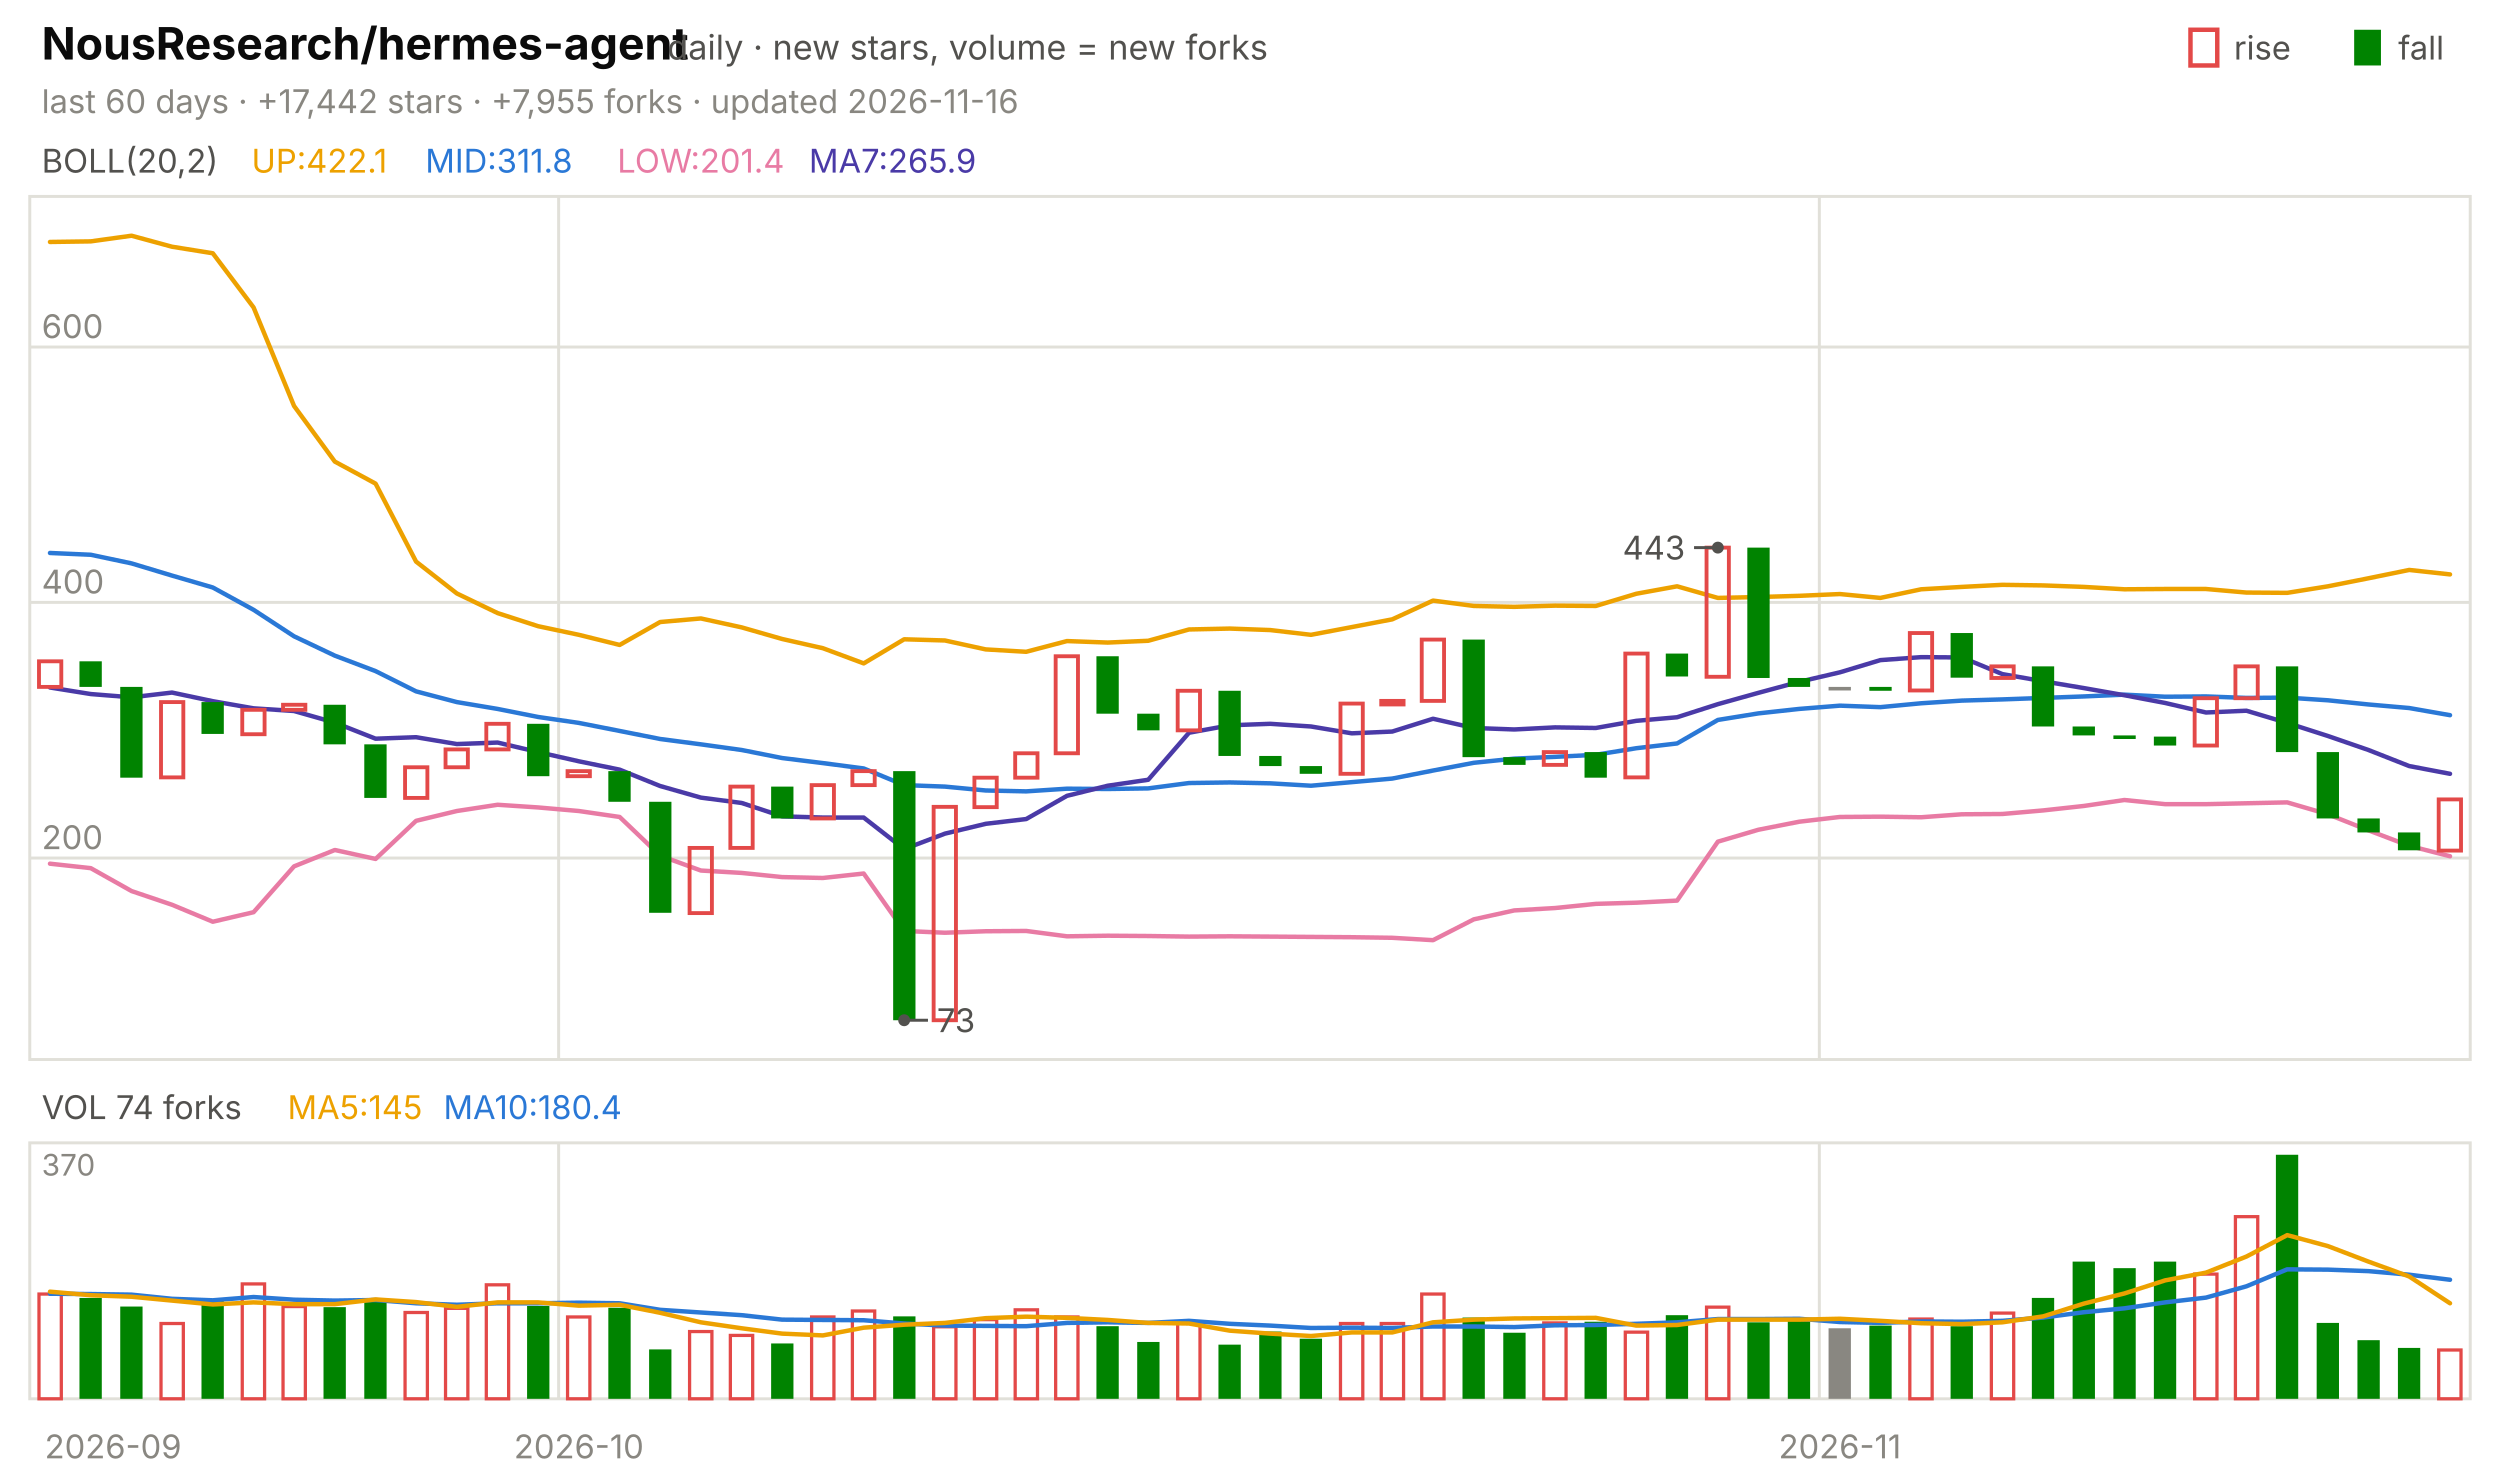
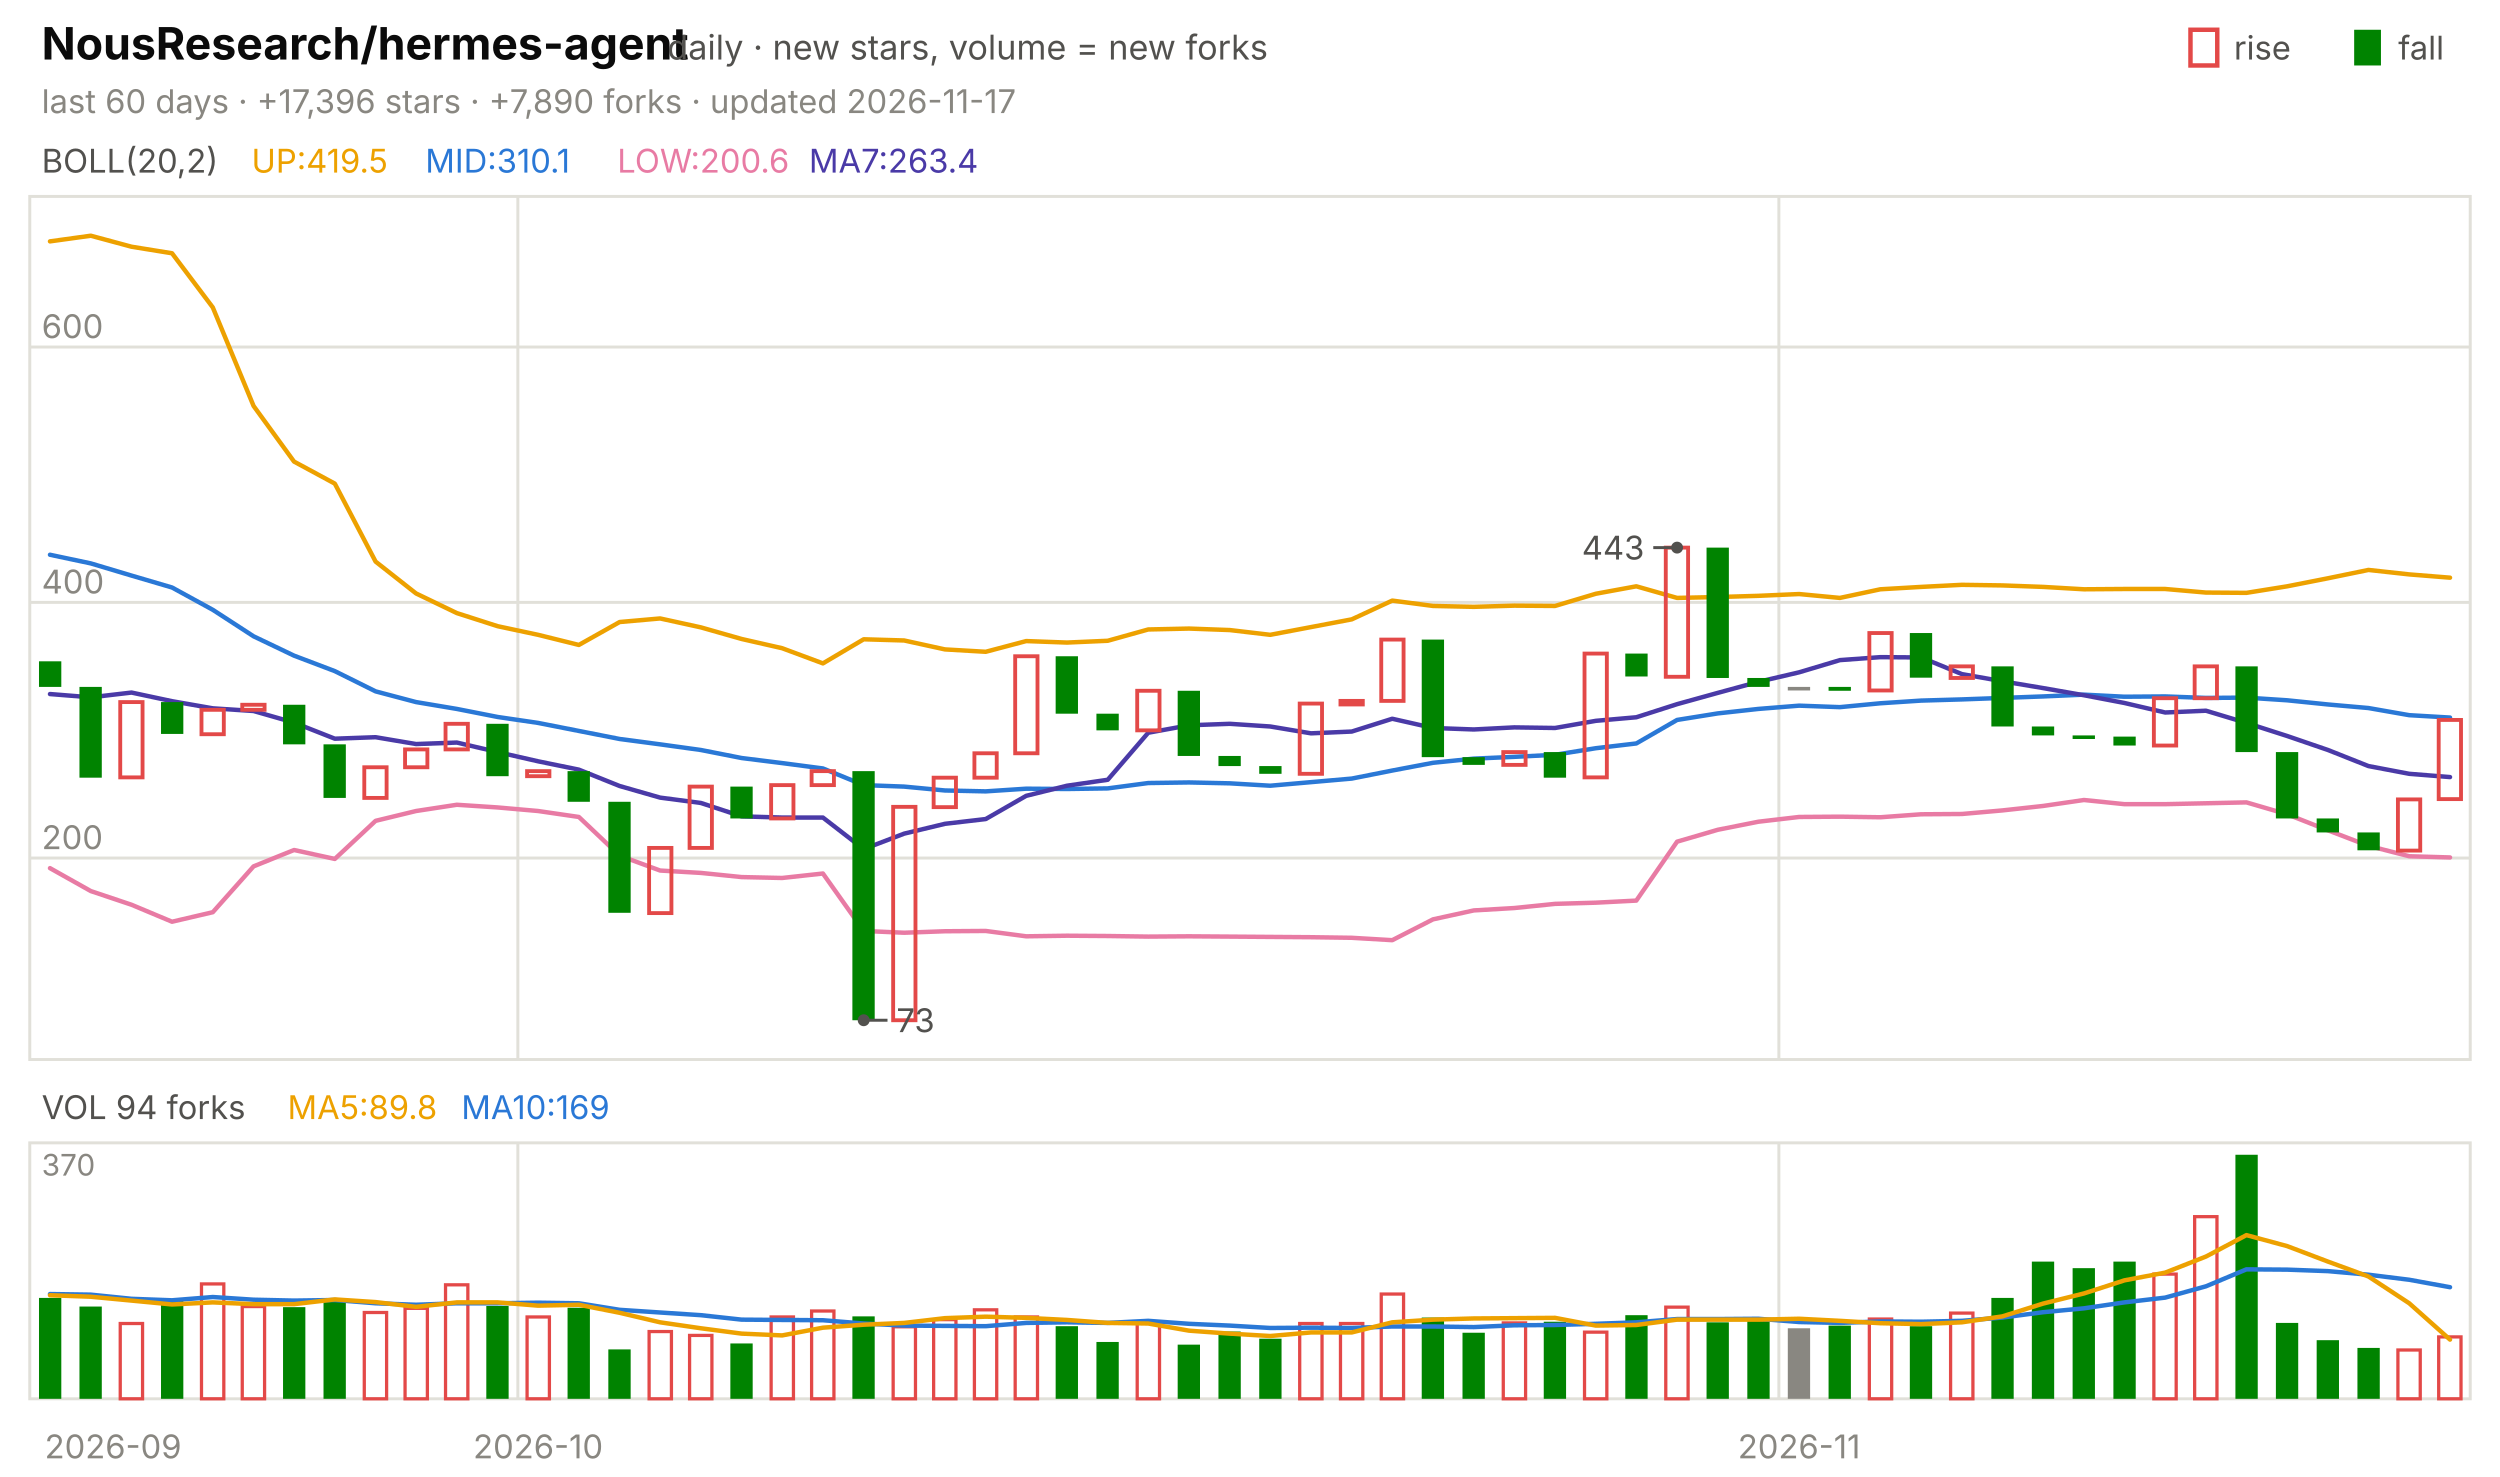
<svg xmlns="http://www.w3.org/2000/svg" viewBox="0 0 840 496" width="840" height="496" font-family="-apple-system,'Segoe UI',system-ui,sans-serif" role="img" aria-label="NousResearch/hermes-agent candlestick chart">
  <text x="14.0" y="20.0" font-size="15" fill="#0b0b0b" font-weight="650">NousResearch/hermes-agent</text>
  <text x="224.2" y="20.0" font-size="11.5" fill="#52514e">daily · new stars, volume = new forks</text>
  <text x="805.8" y="20.0" font-size="11.0" fill="#52514e">fall</text>
  <rect x="791" y="10" width="9" height="12" fill="#008300" />
  <text x="750.6" y="20.0" font-size="11.0" fill="#52514e">rise</text>
  <rect x="736" y="10" width="9" height="12" fill="none" stroke="#e34948" stroke-width="1.5" />
-   <text x="14.0" y="38.0" font-size="11.0" fill="#898781">last 60 days · +17,442 stars · +7,955 forks · updated 2026-11-16</text>
+   <text x="14.0" y="38.0" font-size="11.0" fill="#898781">last 60 days · +17,396 stars · +7,890 forks · updated 2026-11-17</text>
  <rect x="10" y="66" width="820" height="290" fill="none" stroke="#e1e0d9" />
  <rect x="10" y="384" width="820" height="86" fill="none" stroke="#e1e0d9" />
  <text x="38.0" y="490.0" font-size="11.0" fill="#898781" text-anchor="middle">2026-09</text>
-   <line x1="187.7" y1="66.0" x2="187.7" y2="356.0" stroke="#e1e0d9" stroke-width="1.0" />
-   <line x1="187.7" y1="384.0" x2="187.7" y2="470.0" stroke="#e1e0d9" stroke-width="1.0" />
-   <text x="194.5" y="490.0" font-size="11.0" fill="#898781" text-anchor="middle">2026-10</text>
-   <line x1="611.3" y1="66.0" x2="611.3" y2="356.0" stroke="#e1e0d9" stroke-width="1.0" />
-   <line x1="611.3" y1="384.0" x2="611.3" y2="470.0" stroke="#e1e0d9" stroke-width="1.0" />
-   <text x="618.2" y="490.0" font-size="11.0" fill="#898781" text-anchor="middle">2026-11</text>
+   <line x1="174.0" y1="66.0" x2="174.0" y2="356.0" stroke="#e1e0d9" stroke-width="1.0" />
+   <line x1="174.0" y1="384.0" x2="174.0" y2="470.0" stroke="#e1e0d9" stroke-width="1.0" />
+   <text x="180.8" y="490.0" font-size="11.0" fill="#898781" text-anchor="middle">2026-10</text>
+   <line x1="597.7" y1="66.0" x2="597.7" y2="356.0" stroke="#e1e0d9" stroke-width="1.0" />
+   <line x1="597.7" y1="384.0" x2="597.7" y2="470.0" stroke="#e1e0d9" stroke-width="1.0" />
+   <text x="604.5" y="490.0" font-size="11.0" fill="#898781" text-anchor="middle">2026-11</text>
  <text x="14.0" y="58.0" font-size="11.0" fill="#52514e">BOLL(20,2)</text>
-   <text x="84.5" y="58.0" font-size="11.0" fill="#eda100">UP:422.1</text>
-   <text x="142.9" y="58.0" font-size="11.0" fill="#2a78d6">MID:311.8</text>
-   <text x="207.4" y="58.0" font-size="11.0" fill="#e87ba4">LOW:201.4</text>
-   <text x="271.8" y="58.0" font-size="11.0" fill="#4a3aa7">MA7:265.9</text>
+   <text x="84.5" y="58.0" font-size="11.0" fill="#eda100">UP:419.5</text>
+   <text x="142.9" y="58.0" font-size="11.0" fill="#2a78d6">MID:310.1</text>
+   <text x="207.4" y="58.0" font-size="11.0" fill="#e87ba4">LOW:200.6</text>
+   <text x="271.8" y="58.0" font-size="11.0" fill="#4a3aa7">MA7:263.4</text>
  <line x1="10.0" y1="288.3" x2="830.0" y2="288.3" stroke="#e1e0d9" stroke-width="1.0" />
  <text x="14.0" y="285.3" font-size="11.0" fill="#898781">200</text>
  <line x1="10.0" y1="202.4" x2="830.0" y2="202.4" stroke="#e1e0d9" stroke-width="1.0" />
  <text x="14.0" y="199.4" font-size="11.0" fill="#898781">400</text>
  <line x1="10.0" y1="116.6" x2="830.0" y2="116.6" stroke="#e1e0d9" stroke-width="1.0" />
  <text x="14.0" y="113.6" font-size="11.0" fill="#898781">600</text>
-   <polyline points="16.8,81.3 30.5,81.1 44.2,79.2 57.8,82.9 71.5,85.1 85.2,103.3 98.8,136.4 112.5,155.1 126.2,162.5 139.8,188.7 153.5,199.4 167.2,206.0 180.8,210.4 194.5,213.3 208.2,216.7 221.8,209.0 235.5,207.8 249.2,210.8 262.8,214.7 276.5,217.8 290.2,222.9 303.8,214.8 317.5,215.2 331.2,218.2 344.8,219.0 358.5,215.4 372.2,215.9 385.8,215.3 399.5,211.5 413.2,211.2 426.8,211.7 440.5,213.3 454.2,210.7 467.8,208.1 481.5,201.8 495.2,203.6 508.8,203.9 522.5,203.5 536.2,203.6 549.8,199.5 563.5,197.0 577.2,200.9 590.8,200.6 604.5,200.2 618.2,199.6 631.8,200.9 645.5,198.0 659.2,197.2 672.8,196.5 686.5,196.7 700.2,197.2 713.8,198.0 727.5,197.9 741.2,197.9 754.8,199.1 768.5,199.2 782.2,197.0 795.8,194.3 809.5,191.5 823.2,193.0" fill="none" stroke="#eda100" stroke-width="1.5" stroke-linejoin="round" stroke-linecap="round" />
-   <polyline points="16.8,185.8 30.5,186.4 44.2,189.3 57.8,193.4 71.5,197.4 85.2,204.9 98.8,213.8 112.5,220.3 126.2,225.5 139.8,232.3 153.5,235.9 167.2,238.2 180.8,240.9 194.5,242.9 208.2,245.6 221.8,248.3 235.5,250.1 249.2,252.0 262.8,254.7 276.5,256.4 290.2,258.2 303.8,263.8 317.5,264.3 331.2,265.6 344.8,265.9 358.5,265.0 372.2,265.1 385.8,264.9 399.5,263.1 413.2,262.9 426.8,263.2 440.5,264.0 454.2,262.8 467.8,261.6 481.5,258.9 495.2,256.3 508.8,254.9 522.5,254.3 536.2,253.6 549.8,251.4 563.5,249.8 577.2,241.9 590.8,239.7 604.5,238.2 618.2,237.1 631.8,237.6 645.5,236.3 659.2,235.4 672.8,235.0 686.5,234.5 700.2,234.0 713.8,233.4 727.5,234.1 741.2,234.0 754.8,234.5 768.5,234.4 782.2,235.3 795.8,236.7 809.5,237.9 823.2,240.3" fill="none" stroke="#2a78d6" stroke-width="1.5" stroke-linejoin="round" stroke-linecap="round" />
-   <polyline points="16.8,290.2 30.5,291.7 44.2,299.4 57.8,304.0 71.5,309.7 85.2,306.5 98.8,291.1 112.5,285.6 126.2,288.6 139.8,275.8 153.5,272.5 167.2,270.4 180.8,271.3 194.5,272.5 208.2,274.5 221.8,287.5 235.5,292.5 249.2,293.3 262.8,294.7 276.5,295.0 290.2,293.5 303.8,312.8 317.5,313.4 331.2,312.9 344.8,312.8 358.5,314.6 372.2,314.4 385.8,314.5 399.5,314.7 413.2,314.6 426.8,314.7 440.5,314.8 454.2,314.9 467.8,315.1 481.5,315.9 495.2,308.9 508.8,305.9 522.5,305.1 536.2,303.7 549.8,303.3 563.5,302.6 577.2,282.8 590.8,278.8 604.5,276.1 618.2,274.5 631.8,274.4 645.5,274.6 659.2,273.6 672.8,273.5 686.5,272.3 700.2,270.8 713.8,268.8 727.5,270.2 741.2,270.2 754.8,269.9 768.5,269.6 782.2,273.6 795.8,279.0 809.5,284.2 823.2,287.7" fill="none" stroke="#e87ba4" stroke-width="1.5" stroke-linejoin="round" stroke-linecap="round" />
-   <polyline points="16.8,231.0 30.5,233.2 44.2,234.3 57.8,232.7 71.5,235.6 85.2,238.0 98.8,238.9 112.5,242.8 126.2,248.2 139.8,247.7 153.5,250.0 167.2,249.5 180.8,252.7 194.5,255.8 208.2,258.6 221.8,264.1 235.5,268.0 249.2,269.8 262.8,274.3 276.5,274.7 290.2,274.7 303.8,285.3 317.5,280.1 331.2,276.8 344.8,275.2 358.5,267.4 372.2,264.0 385.8,262.0 399.5,246.2 413.2,243.7 426.8,243.2 440.5,244.1 454.2,246.4 467.8,245.8 481.5,241.5 495.2,244.6 508.8,245.1 522.5,244.4 536.2,244.6 549.8,242.2 563.5,241.0 577.2,236.6 590.8,232.8 604.5,229.1 618.2,225.9 631.8,221.8 645.5,220.8 659.2,220.9 672.8,226.5 686.5,228.9 700.2,231.2 713.8,233.6 727.5,236.2 741.2,239.4 754.8,238.8 768.5,242.9 782.2,247.3 795.8,252.0 809.5,257.4 823.2,260.0" fill="none" stroke="#4a3aa7" stroke-width="1.5" stroke-linejoin="round" stroke-linecap="round" />
-   <rect x="13.1" y="222.2" width="7.5" height="8.6" fill="none" stroke="#e34948" stroke-width="1.3" />
-   <rect x="26.7" y="222.2" width="7.5" height="8.6" fill="#008300" />
-   <rect x="40.4" y="230.8" width="7.5" height="30.5" fill="#008300" />
-   <rect x="54.1" y="235.9" width="7.5" height="25.3" fill="none" stroke="#e34948" stroke-width="1.3" />
-   <rect x="67.7" y="235.9" width="7.5" height="10.7" fill="#008300" />
-   <rect x="81.4" y="238.5" width="7.5" height="8.2" fill="none" stroke="#e34948" stroke-width="1.3" />
-   <rect x="95.1" y="236.8" width="7.5" height="1.7" fill="none" stroke="#e34948" stroke-width="1.3" />
-   <rect x="108.7" y="236.8" width="7.5" height="13.3" fill="#008300" />
-   <rect x="122.4" y="250.1" width="7.5" height="18.0" fill="#008300" />
-   <rect x="136.1" y="257.8" width="7.5" height="10.3" fill="none" stroke="#e34948" stroke-width="1.3" />
-   <rect x="149.7" y="251.8" width="7.5" height="6.0" fill="none" stroke="#e34948" stroke-width="1.3" />
-   <rect x="163.4" y="243.2" width="7.5" height="8.6" fill="none" stroke="#e34948" stroke-width="1.3" />
-   <rect x="177.1" y="243.2" width="7.5" height="17.6" fill="#008300" />
-   <rect x="190.7" y="259.1" width="7.5" height="1.7" fill="none" stroke="#e34948" stroke-width="1.3" />
-   <rect x="204.4" y="259.1" width="7.5" height="10.3" fill="#008300" />
-   <rect x="218.1" y="269.4" width="7.5" height="37.3" fill="#008300" />
-   <rect x="231.7" y="284.9" width="7.5" height="21.9" fill="none" stroke="#e34948" stroke-width="1.3" />
-   <rect x="245.4" y="264.3" width="7.5" height="20.6" fill="none" stroke="#e34948" stroke-width="1.3" />
-   <rect x="259.1" y="264.3" width="7.5" height="10.7" fill="#008300" />
-   <rect x="272.7" y="263.8" width="7.5" height="11.2" fill="none" stroke="#e34948" stroke-width="1.3" />
-   <rect x="286.4" y="259.1" width="7.5" height="4.7" fill="none" stroke="#e34948" stroke-width="1.3" />
-   <rect x="300.1" y="259.1" width="7.5" height="83.7" fill="#008300" />
-   <rect x="313.7" y="271.1" width="7.5" height="71.7" fill="none" stroke="#e34948" stroke-width="1.3" />
-   <rect x="327.4" y="261.3" width="7.5" height="9.9" fill="none" stroke="#e34948" stroke-width="1.3" />
-   <rect x="341.1" y="253.1" width="7.5" height="8.2" fill="none" stroke="#e34948" stroke-width="1.3" />
-   <rect x="354.7" y="220.5" width="7.5" height="32.6" fill="none" stroke="#e34948" stroke-width="1.3" />
-   <rect x="368.4" y="220.5" width="7.5" height="19.3" fill="#008300" />
-   <rect x="382.1" y="239.8" width="7.5" height="5.6" fill="#008300" />
-   <rect x="395.7" y="232.1" width="7.5" height="13.3" fill="none" stroke="#e34948" stroke-width="1.3" />
-   <rect x="409.4" y="232.1" width="7.5" height="21.9" fill="#008300" />
-   <rect x="423.1" y="254.0" width="7.5" height="3.4" fill="#008300" />
-   <rect x="436.7" y="257.4" width="7.5" height="2.6" fill="#008300" />
-   <rect x="450.4" y="236.4" width="7.5" height="23.6" fill="none" stroke="#e34948" stroke-width="1.3" />
-   <rect x="464.1" y="235.5" width="7.5" height="1.2" fill="none" stroke="#e34948" stroke-width="1.3" />
-   <rect x="477.7" y="214.9" width="7.5" height="20.6" fill="none" stroke="#e34948" stroke-width="1.3" />
-   <rect x="491.4" y="214.9" width="7.5" height="39.5" fill="#008300" />
-   <rect x="505.1" y="254.4" width="7.5" height="2.6" fill="#008300" />
-   <rect x="518.7" y="252.7" width="7.5" height="4.3" fill="none" stroke="#e34948" stroke-width="1.3" />
-   <rect x="532.4" y="252.7" width="7.5" height="8.6" fill="#008300" />
-   <rect x="546.1" y="219.6" width="7.5" height="41.6" fill="none" stroke="#e34948" stroke-width="1.3" />
-   <rect x="559.7" y="219.6" width="7.5" height="7.7" fill="#008300" />
-   <rect x="573.4" y="184.0" width="7.5" height="43.4" fill="none" stroke="#e34948" stroke-width="1.3" />
-   <rect x="587.1" y="184.0" width="7.5" height="43.8" fill="#008300" />
-   <rect x="600.7" y="227.8" width="7.5" height="3.0" fill="#008300" />
-   <rect x="614.4" y="230.8" width="7.5" height="1.2" fill="#898781" />
-   <rect x="628.1" y="230.8" width="7.5" height="1.3" fill="#008300" />
-   <rect x="641.7" y="212.7" width="7.5" height="19.3" fill="none" stroke="#e34948" stroke-width="1.3" />
-   <rect x="655.4" y="212.7" width="7.5" height="15.0" fill="#008300" />
-   <rect x="669.1" y="223.9" width="7.5" height="3.9" fill="none" stroke="#e34948" stroke-width="1.3" />
-   <rect x="682.7" y="223.9" width="7.5" height="20.2" fill="#008300" />
-   <rect x="696.4" y="244.1" width="7.5" height="3.0" fill="#008300" />
-   <rect x="710.1" y="247.1" width="7.5" height="1.2" fill="#008300" />
-   <rect x="723.7" y="247.5" width="7.5" height="3.0" fill="#008300" />
-   <rect x="737.4" y="234.6" width="7.5" height="15.9" fill="none" stroke="#e34948" stroke-width="1.3" />
-   <rect x="751.1" y="223.9" width="7.5" height="10.7" fill="none" stroke="#e34948" stroke-width="1.3" />
-   <rect x="764.7" y="223.9" width="7.5" height="28.8" fill="#008300" />
-   <rect x="778.4" y="252.7" width="7.5" height="22.3" fill="#008300" />
-   <rect x="792.1" y="275.0" width="7.5" height="4.7" fill="#008300" />
-   <rect x="805.7" y="279.7" width="7.5" height="6.0" fill="#008300" />
-   <rect x="819.4" y="268.6" width="7.5" height="17.2" fill="none" stroke="#e34948" stroke-width="1.3" />
-   <circle cx="577.2" cy="184.0" r="2" fill="#52514e" />
-   <line x1="577.2" y1="184.0" x2="569.2" y2="184.0" stroke="#52514e" stroke-width="1.0" />
-   <text x="566.2" y="188.0" font-size="11.0" fill="#52514e" text-anchor="end">443</text>
-   <circle cx="303.8" cy="342.8" r="2" fill="#52514e" />
-   <line x1="303.8" y1="342.8" x2="311.8" y2="342.8" stroke="#52514e" stroke-width="1.0" />
-   <text x="314.8" y="346.8" font-size="11.0" fill="#52514e">73</text>
-   <text x="14.0" y="376.0" font-size="11.0" fill="#52514e">VOL 74 forks</text>
-   <text x="96.6" y="376.0" font-size="11.0" fill="#eda100">MA5:145</text>
-   <text x="149.0" y="376.0" font-size="11.0" fill="#2a78d6">MA10:180.4</text>
+   <polyline points="16.8,81.1 30.5,79.2 44.2,82.9 57.8,85.1 71.5,103.3 85.2,136.4 98.8,155.1 112.5,162.5 126.2,188.7 139.8,199.4 153.5,206.0 167.2,210.4 180.8,213.3 194.5,216.7 208.2,209.0 221.8,207.8 235.5,210.8 249.2,214.7 262.8,217.8 276.5,222.9 290.2,214.8 303.8,215.2 317.5,218.2 331.2,219.0 344.8,215.4 358.5,215.9 372.2,215.3 385.8,211.5 399.5,211.2 413.2,211.7 426.8,213.3 440.5,210.7 454.2,208.1 467.8,201.8 481.5,203.6 495.2,203.9 508.8,203.5 522.5,203.6 536.2,199.5 549.8,197.0 563.5,200.9 577.2,200.6 590.8,200.2 604.5,199.6 618.2,200.9 631.8,198.0 645.5,197.2 659.2,196.5 672.8,196.7 686.5,197.2 700.2,198.0 713.8,197.9 727.5,197.9 741.2,199.1 754.8,199.2 768.5,197.0 782.2,194.3 795.8,191.5 809.5,193.0 823.2,194.1" fill="none" stroke="#eda100" stroke-width="1.5" stroke-linejoin="round" stroke-linecap="round" />
+   <polyline points="16.8,186.4 30.5,189.3 44.2,193.4 57.8,197.4 71.5,204.9 85.2,213.8 98.8,220.3 112.5,225.5 126.2,232.3 139.8,235.9 153.5,238.2 167.2,240.9 180.8,242.9 194.5,245.6 208.2,248.3 221.8,250.1 235.5,252.0 249.2,254.7 262.8,256.4 276.5,258.2 290.2,263.8 303.8,264.3 317.5,265.6 331.2,265.9 344.8,265.0 358.5,265.1 372.2,264.9 385.8,263.1 399.5,262.9 413.2,263.2 426.8,264.0 440.5,262.8 454.2,261.6 467.8,258.9 481.5,256.3 495.2,254.9 508.8,254.3 522.5,253.6 536.2,251.4 549.8,249.8 563.5,241.9 577.2,239.7 590.8,238.2 604.5,237.1 618.2,237.6 631.8,236.3 645.5,235.4 659.2,235.0 672.8,234.5 686.5,234.0 700.2,233.4 713.8,234.1 727.5,234.0 741.2,234.5 754.8,234.4 768.5,235.3 782.2,236.7 795.8,237.9 809.5,240.3 823.2,241.1" fill="none" stroke="#2a78d6" stroke-width="1.5" stroke-linejoin="round" stroke-linecap="round" />
+   <polyline points="16.8,291.7 30.5,299.4 44.2,304.0 57.8,309.7 71.5,306.5 85.2,291.1 98.8,285.6 112.5,288.6 126.2,275.8 139.8,272.5 153.5,270.4 167.2,271.3 180.8,272.5 194.5,274.5 208.2,287.5 221.8,292.5 235.5,293.3 249.2,294.7 262.8,295.0 276.5,293.5 290.2,312.8 303.8,313.4 317.5,312.9 331.2,312.8 344.8,314.6 358.5,314.4 372.2,314.5 385.8,314.7 399.5,314.6 413.2,314.7 426.8,314.8 440.5,314.9 454.2,315.1 467.8,315.9 481.5,308.9 495.2,305.9 508.8,305.1 522.5,303.7 536.2,303.3 549.8,302.6 563.5,282.8 577.2,278.8 590.8,276.1 604.5,274.5 618.2,274.4 631.8,274.6 645.5,273.6 659.2,273.5 672.8,272.3 686.5,270.8 700.2,268.8 713.8,270.2 727.5,270.2 741.2,269.9 754.8,269.6 768.5,273.6 782.2,279.0 795.8,284.2 809.5,287.7 823.2,288.1" fill="none" stroke="#e87ba4" stroke-width="1.5" stroke-linejoin="round" stroke-linecap="round" />
+   <polyline points="16.8,233.2 30.5,234.3 44.2,232.7 57.8,235.6 71.5,238.0 85.2,238.9 98.8,242.8 112.5,248.2 126.2,247.7 139.8,250.0 153.5,249.5 167.2,252.7 180.8,255.8 194.5,258.6 208.2,264.1 221.8,268.0 235.5,269.8 249.2,274.3 262.8,274.7 276.5,274.7 290.2,285.3 303.8,280.1 317.5,276.8 331.2,275.2 344.8,267.4 358.5,264.0 372.2,262.0 385.8,246.2 399.5,243.7 413.2,243.2 426.8,244.1 440.5,246.4 454.2,245.8 467.8,241.5 481.5,244.6 495.2,245.1 508.8,244.4 522.5,244.6 536.2,242.2 549.8,241.0 563.5,236.6 577.2,232.8 590.8,229.1 604.5,225.9 618.2,221.8 631.8,220.8 645.5,220.9 659.2,226.5 672.8,228.9 686.5,231.2 700.2,233.6 713.8,236.2 727.5,239.4 741.2,238.8 754.8,242.9 768.5,247.3 782.2,252.0 795.8,257.4 809.5,260.0 823.2,261.1" fill="none" stroke="#4a3aa7" stroke-width="1.5" stroke-linejoin="round" stroke-linecap="round" />
+   <rect x="13.1" y="222.2" width="7.5" height="8.6" fill="#008300" />
+   <rect x="26.7" y="230.8" width="7.5" height="30.5" fill="#008300" />
+   <rect x="40.4" y="235.9" width="7.5" height="25.3" fill="none" stroke="#e34948" stroke-width="1.3" />
+   <rect x="54.1" y="235.9" width="7.5" height="10.7" fill="#008300" />
+   <rect x="67.7" y="238.5" width="7.5" height="8.2" fill="none" stroke="#e34948" stroke-width="1.3" />
+   <rect x="81.4" y="236.8" width="7.5" height="1.7" fill="none" stroke="#e34948" stroke-width="1.3" />
+   <rect x="95.1" y="236.8" width="7.5" height="13.3" fill="#008300" />
+   <rect x="108.7" y="250.1" width="7.5" height="18.0" fill="#008300" />
+   <rect x="122.4" y="257.8" width="7.5" height="10.3" fill="none" stroke="#e34948" stroke-width="1.3" />
+   <rect x="136.1" y="251.8" width="7.5" height="6.0" fill="none" stroke="#e34948" stroke-width="1.3" />
+   <rect x="149.7" y="243.2" width="7.5" height="8.6" fill="none" stroke="#e34948" stroke-width="1.3" />
+   <rect x="163.4" y="243.2" width="7.5" height="17.6" fill="#008300" />
+   <rect x="177.1" y="259.1" width="7.5" height="1.7" fill="none" stroke="#e34948" stroke-width="1.3" />
+   <rect x="190.7" y="259.1" width="7.5" height="10.3" fill="#008300" />
+   <rect x="204.4" y="269.4" width="7.5" height="37.3" fill="#008300" />
+   <rect x="218.1" y="284.9" width="7.5" height="21.9" fill="none" stroke="#e34948" stroke-width="1.3" />
+   <rect x="231.7" y="264.3" width="7.5" height="20.6" fill="none" stroke="#e34948" stroke-width="1.3" />
+   <rect x="245.4" y="264.3" width="7.5" height="10.7" fill="#008300" />
+   <rect x="259.1" y="263.8" width="7.5" height="11.2" fill="none" stroke="#e34948" stroke-width="1.3" />
+   <rect x="272.7" y="259.1" width="7.5" height="4.7" fill="none" stroke="#e34948" stroke-width="1.3" />
+   <rect x="286.4" y="259.1" width="7.5" height="83.7" fill="#008300" />
+   <rect x="300.1" y="271.1" width="7.5" height="71.7" fill="none" stroke="#e34948" stroke-width="1.3" />
+   <rect x="313.7" y="261.3" width="7.5" height="9.9" fill="none" stroke="#e34948" stroke-width="1.3" />
+   <rect x="327.4" y="253.1" width="7.5" height="8.2" fill="none" stroke="#e34948" stroke-width="1.3" />
+   <rect x="341.1" y="220.5" width="7.5" height="32.6" fill="none" stroke="#e34948" stroke-width="1.3" />
+   <rect x="354.7" y="220.5" width="7.5" height="19.3" fill="#008300" />
+   <rect x="368.4" y="239.8" width="7.5" height="5.6" fill="#008300" />
+   <rect x="382.1" y="232.1" width="7.5" height="13.3" fill="none" stroke="#e34948" stroke-width="1.3" />
+   <rect x="395.7" y="232.1" width="7.5" height="21.9" fill="#008300" />
+   <rect x="409.4" y="254.0" width="7.5" height="3.4" fill="#008300" />
+   <rect x="423.1" y="257.4" width="7.5" height="2.6" fill="#008300" />
+   <rect x="436.7" y="236.4" width="7.5" height="23.6" fill="none" stroke="#e34948" stroke-width="1.3" />
+   <rect x="450.4" y="235.5" width="7.5" height="1.2" fill="none" stroke="#e34948" stroke-width="1.3" />
+   <rect x="464.1" y="214.9" width="7.5" height="20.6" fill="none" stroke="#e34948" stroke-width="1.3" />
+   <rect x="477.7" y="214.9" width="7.5" height="39.5" fill="#008300" />
+   <rect x="491.4" y="254.4" width="7.5" height="2.6" fill="#008300" />
+   <rect x="505.1" y="252.7" width="7.5" height="4.3" fill="none" stroke="#e34948" stroke-width="1.3" />
+   <rect x="518.7" y="252.7" width="7.5" height="8.6" fill="#008300" />
+   <rect x="532.4" y="219.6" width="7.5" height="41.6" fill="none" stroke="#e34948" stroke-width="1.3" />
+   <rect x="546.1" y="219.6" width="7.5" height="7.7" fill="#008300" />
+   <rect x="559.7" y="184.0" width="7.5" height="43.4" fill="none" stroke="#e34948" stroke-width="1.3" />
+   <rect x="573.4" y="184.0" width="7.5" height="43.8" fill="#008300" />
+   <rect x="587.1" y="227.8" width="7.5" height="3.0" fill="#008300" />
+   <rect x="600.7" y="230.8" width="7.5" height="1.2" fill="#898781" />
+   <rect x="614.4" y="230.8" width="7.5" height="1.3" fill="#008300" />
+   <rect x="628.1" y="212.7" width="7.5" height="19.3" fill="none" stroke="#e34948" stroke-width="1.3" />
+   <rect x="641.7" y="212.7" width="7.5" height="15.0" fill="#008300" />
+   <rect x="655.4" y="223.9" width="7.5" height="3.9" fill="none" stroke="#e34948" stroke-width="1.3" />
+   <rect x="669.1" y="223.9" width="7.5" height="20.2" fill="#008300" />
+   <rect x="682.7" y="244.1" width="7.5" height="3.0" fill="#008300" />
+   <rect x="696.4" y="247.1" width="7.5" height="1.2" fill="#008300" />
+   <rect x="710.1" y="247.5" width="7.5" height="3.0" fill="#008300" />
+   <rect x="723.7" y="234.6" width="7.5" height="15.9" fill="none" stroke="#e34948" stroke-width="1.3" />
+   <rect x="737.4" y="223.9" width="7.5" height="10.7" fill="none" stroke="#e34948" stroke-width="1.3" />
+   <rect x="751.1" y="223.9" width="7.5" height="28.8" fill="#008300" />
+   <rect x="764.7" y="252.7" width="7.5" height="22.3" fill="#008300" />
+   <rect x="778.4" y="275.0" width="7.5" height="4.7" fill="#008300" />
+   <rect x="792.1" y="279.7" width="7.5" height="6.0" fill="#008300" />
+   <rect x="805.7" y="268.6" width="7.5" height="17.2" fill="none" stroke="#e34948" stroke-width="1.3" />
+   <rect x="819.4" y="241.9" width="7.5" height="26.6" fill="none" stroke="#e34948" stroke-width="1.3" />
+   <circle cx="563.5" cy="184.0" r="2" fill="#52514e" />
+   <line x1="563.5" y1="184.0" x2="555.5" y2="184.0" stroke="#52514e" stroke-width="1.0" />
+   <text x="552.5" y="188.0" font-size="11.0" fill="#52514e" text-anchor="end">443</text>
+   <circle cx="290.2" cy="342.8" r="2" fill="#52514e" />
+   <line x1="290.2" y1="342.8" x2="298.2" y2="342.8" stroke="#52514e" stroke-width="1.0" />
+   <text x="301.2" y="346.8" font-size="11.0" fill="#52514e">73</text>
+   <text x="14.0" y="376.0" font-size="11.0" fill="#52514e">VOL 94 forks</text>
+   <text x="96.6" y="376.0" font-size="11.0" fill="#eda100">MA5:89.8</text>
+   <text x="155.0" y="376.0" font-size="11.0" fill="#2a78d6">MA10:169</text>
  <text x="14.0" y="395.0" font-size="10" fill="#898781">370</text>
-   <rect x="13.1" y="434.8" width="7.5" height="35.2" fill="none" stroke="#e34948" stroke-width="1.1" />
-   <rect x="26.7" y="436.1" width="7.5" height="33.9" fill="#008300" />
-   <rect x="40.4" y="439.0" width="7.5" height="31.0" fill="#008300" />
-   <rect x="54.1" y="444.7" width="7.5" height="25.3" fill="none" stroke="#e34948" stroke-width="1.1" />
-   <rect x="67.7" y="436.8" width="7.5" height="33.2" fill="#008300" />
-   <rect x="81.4" y="431.4" width="7.5" height="38.6" fill="none" stroke="#e34948" stroke-width="1.1" />
-   <rect x="95.1" y="439.0" width="7.5" height="31.0" fill="none" stroke="#e34948" stroke-width="1.1" />
-   <rect x="108.7" y="439.2" width="7.5" height="30.8" fill="#008300" />
-   <rect x="122.4" y="436.8" width="7.5" height="33.2" fill="#008300" />
-   <rect x="136.1" y="441.0" width="7.5" height="29.0" fill="none" stroke="#e34948" stroke-width="1.1" />
-   <rect x="149.7" y="439.6" width="7.5" height="30.4" fill="none" stroke="#e34948" stroke-width="1.1" />
-   <rect x="163.4" y="431.7" width="7.5" height="38.3" fill="none" stroke="#e34948" stroke-width="1.1" />
-   <rect x="177.1" y="438.8" width="7.5" height="31.2" fill="#008300" />
-   <rect x="190.7" y="442.5" width="7.5" height="27.5" fill="none" stroke="#e34948" stroke-width="1.1" />
-   <rect x="204.4" y="439.4" width="7.5" height="30.6" fill="#008300" />
-   <rect x="218.1" y="453.4" width="7.5" height="16.6" fill="#008300" />
-   <rect x="231.7" y="447.4" width="7.5" height="22.6" fill="none" stroke="#e34948" stroke-width="1.1" />
-   <rect x="245.4" y="448.7" width="7.5" height="21.3" fill="none" stroke="#e34948" stroke-width="1.1" />
-   <rect x="259.1" y="451.4" width="7.5" height="18.6" fill="#008300" />
-   <rect x="272.7" y="442.5" width="7.5" height="27.5" fill="none" stroke="#e34948" stroke-width="1.1" />
-   <rect x="286.4" y="440.5" width="7.5" height="29.5" fill="none" stroke="#e34948" stroke-width="1.1" />
-   <rect x="300.1" y="442.3" width="7.5" height="27.7" fill="#008300" />
-   <rect x="313.7" y="445.8" width="7.5" height="24.2" fill="none" stroke="#e34948" stroke-width="1.1" />
-   <rect x="327.4" y="443.4" width="7.5" height="26.6" fill="none" stroke="#e34948" stroke-width="1.1" />
-   <rect x="341.1" y="440.1" width="7.5" height="29.9" fill="none" stroke="#e34948" stroke-width="1.1" />
-   <rect x="354.7" y="442.5" width="7.5" height="27.5" fill="none" stroke="#e34948" stroke-width="1.1" />
-   <rect x="368.4" y="445.6" width="7.5" height="24.4" fill="#008300" />
-   <rect x="382.1" y="450.9" width="7.5" height="19.1" fill="#008300" />
-   <rect x="395.7" y="444.5" width="7.5" height="25.5" fill="none" stroke="#e34948" stroke-width="1.1" />
-   <rect x="409.4" y="451.8" width="7.5" height="18.2" fill="#008300" />
-   <rect x="423.1" y="447.4" width="7.5" height="22.6" fill="#008300" />
-   <rect x="436.7" y="449.8" width="7.5" height="20.2" fill="#008300" />
+   <rect x="13.1" y="436.1" width="7.5" height="33.9" fill="#008300" />
+   <rect x="26.7" y="439.0" width="7.5" height="31.0" fill="#008300" />
+   <rect x="40.4" y="444.7" width="7.5" height="25.3" fill="none" stroke="#e34948" stroke-width="1.1" />
+   <rect x="54.1" y="436.8" width="7.5" height="33.2" fill="#008300" />
+   <rect x="67.7" y="431.4" width="7.5" height="38.6" fill="none" stroke="#e34948" stroke-width="1.1" />
+   <rect x="81.4" y="439.0" width="7.5" height="31.0" fill="none" stroke="#e34948" stroke-width="1.1" />
+   <rect x="95.1" y="439.2" width="7.5" height="30.8" fill="#008300" />
+   <rect x="108.7" y="436.8" width="7.5" height="33.2" fill="#008300" />
+   <rect x="122.4" y="441.0" width="7.5" height="29.0" fill="none" stroke="#e34948" stroke-width="1.1" />
+   <rect x="136.1" y="439.6" width="7.5" height="30.4" fill="none" stroke="#e34948" stroke-width="1.1" />
+   <rect x="149.7" y="431.7" width="7.5" height="38.3" fill="none" stroke="#e34948" stroke-width="1.1" />
+   <rect x="163.4" y="438.8" width="7.5" height="31.2" fill="#008300" />
+   <rect x="177.1" y="442.5" width="7.5" height="27.5" fill="none" stroke="#e34948" stroke-width="1.1" />
+   <rect x="190.7" y="439.4" width="7.5" height="30.6" fill="#008300" />
+   <rect x="204.4" y="453.4" width="7.5" height="16.6" fill="#008300" />
+   <rect x="218.1" y="447.4" width="7.5" height="22.6" fill="none" stroke="#e34948" stroke-width="1.1" />
+   <rect x="231.7" y="448.7" width="7.5" height="21.3" fill="none" stroke="#e34948" stroke-width="1.1" />
+   <rect x="245.4" y="451.4" width="7.5" height="18.6" fill="#008300" />
+   <rect x="259.1" y="442.5" width="7.5" height="27.5" fill="none" stroke="#e34948" stroke-width="1.1" />
+   <rect x="272.7" y="440.5" width="7.5" height="29.5" fill="none" stroke="#e34948" stroke-width="1.1" />
+   <rect x="286.4" y="442.3" width="7.5" height="27.7" fill="#008300" />
+   <rect x="300.1" y="445.8" width="7.5" height="24.2" fill="none" stroke="#e34948" stroke-width="1.1" />
+   <rect x="313.7" y="443.4" width="7.5" height="26.6" fill="none" stroke="#e34948" stroke-width="1.1" />
+   <rect x="327.4" y="440.1" width="7.5" height="29.9" fill="none" stroke="#e34948" stroke-width="1.1" />
+   <rect x="341.1" y="442.5" width="7.5" height="27.5" fill="none" stroke="#e34948" stroke-width="1.1" />
+   <rect x="354.7" y="445.6" width="7.5" height="24.4" fill="#008300" />
+   <rect x="368.4" y="450.9" width="7.5" height="19.1" fill="#008300" />
+   <rect x="382.1" y="444.5" width="7.5" height="25.5" fill="none" stroke="#e34948" stroke-width="1.1" />
+   <rect x="395.7" y="451.8" width="7.5" height="18.2" fill="#008300" />
+   <rect x="409.4" y="447.4" width="7.5" height="22.6" fill="#008300" />
+   <rect x="423.1" y="449.8" width="7.5" height="20.2" fill="#008300" />
+   <rect x="436.7" y="444.7" width="7.5" height="25.3" fill="none" stroke="#e34948" stroke-width="1.1" />
  <rect x="450.4" y="444.7" width="7.5" height="25.3" fill="none" stroke="#e34948" stroke-width="1.1" />
-   <rect x="464.1" y="444.7" width="7.5" height="25.3" fill="none" stroke="#e34948" stroke-width="1.1" />
-   <rect x="477.7" y="434.8" width="7.5" height="35.2" fill="none" stroke="#e34948" stroke-width="1.1" />
-   <rect x="491.4" y="442.7" width="7.5" height="27.3" fill="#008300" />
-   <rect x="505.1" y="447.8" width="7.5" height="22.2" fill="#008300" />
-   <rect x="518.7" y="444.5" width="7.5" height="25.5" fill="none" stroke="#e34948" stroke-width="1.1" />
-   <rect x="532.4" y="444.1" width="7.5" height="25.9" fill="#008300" />
-   <rect x="546.1" y="447.6" width="7.5" height="22.4" fill="none" stroke="#e34948" stroke-width="1.1" />
-   <rect x="559.7" y="441.9" width="7.5" height="28.1" fill="#008300" />
-   <rect x="573.4" y="439.2" width="7.5" height="30.8" fill="none" stroke="#e34948" stroke-width="1.1" />
-   <rect x="587.1" y="444.3" width="7.5" height="25.7" fill="#008300" />
-   <rect x="600.7" y="443.8" width="7.5" height="26.2" fill="#008300" />
-   <rect x="614.4" y="446.3" width="7.5" height="23.7" fill="#898781" />
-   <rect x="628.1" y="445.4" width="7.5" height="24.6" fill="#008300" />
-   <rect x="641.7" y="443.2" width="7.5" height="26.8" fill="none" stroke="#e34948" stroke-width="1.1" />
-   <rect x="655.4" y="445.6" width="7.5" height="24.4" fill="#008300" />
-   <rect x="669.1" y="441.2" width="7.5" height="28.8" fill="none" stroke="#e34948" stroke-width="1.1" />
-   <rect x="682.7" y="436.1" width="7.5" height="33.9" fill="#008300" />
-   <rect x="696.4" y="423.9" width="7.5" height="46.1" fill="#008300" />
-   <rect x="710.1" y="426.1" width="7.5" height="43.9" fill="#008300" />
-   <rect x="723.7" y="423.9" width="7.5" height="46.1" fill="#008300" />
-   <rect x="737.4" y="428.1" width="7.5" height="41.9" fill="none" stroke="#e34948" stroke-width="1.1" />
-   <rect x="751.1" y="408.8" width="7.5" height="61.2" fill="none" stroke="#e34948" stroke-width="1.1" />
-   <rect x="764.7" y="388.0" width="7.5" height="82.0" fill="#008300" />
-   <rect x="778.4" y="444.5" width="7.5" height="25.5" fill="#008300" />
-   <rect x="792.1" y="450.3" width="7.5" height="19.7" fill="#008300" />
-   <rect x="805.7" y="452.9" width="7.5" height="17.1" fill="#008300" />
-   <rect x="819.4" y="453.6" width="7.5" height="16.4" fill="none" stroke="#e34948" stroke-width="1.1" />
-   <polyline points="16.8,434.7 30.5,434.8 44.2,435.0 57.8,436.4 71.5,436.9 85.2,435.8 98.8,436.7 112.5,437.0 126.2,436.8 139.8,437.9 153.5,438.4 167.2,437.9 180.8,437.9 194.5,437.7 208.2,437.9 221.8,440.1 235.5,441.0 249.2,441.9 262.8,443.4 276.5,443.5 290.2,443.6 303.8,444.7 317.5,445.4 331.2,445.5 344.8,445.6 358.5,444.5 372.2,444.3 385.8,444.5 399.5,443.8 413.2,444.8 426.8,445.4 440.5,446.2 454.2,446.1 467.8,446.2 481.5,445.7 495.2,445.7 508.8,445.9 522.5,445.3 536.2,445.2 549.8,444.8 563.5,444.3 577.2,443.2 590.8,443.2 604.5,443.1 618.2,444.2 631.8,444.5 645.5,444.0 659.2,444.1 672.8,443.8 686.5,442.7 700.2,440.9 713.8,439.6 727.5,437.6 741.2,436.0 754.8,432.2 768.5,426.5 782.2,426.6 795.8,427.1 809.5,428.3 823.2,430.0" fill="none" stroke="#2a78d6" stroke-width="1.5" stroke-linejoin="round" stroke-linecap="round" />
-   <polyline points="16.8,434.0 30.5,435.2 44.2,435.7 57.8,437.0 71.5,438.3 85.2,437.6 98.8,438.2 112.5,438.2 126.2,436.6 139.8,437.5 153.5,439.1 167.2,437.6 180.8,437.6 194.5,438.7 208.2,438.4 221.8,441.1 235.5,444.3 249.2,446.3 262.8,448.1 276.5,448.7 290.2,446.1 303.8,445.1 317.5,444.5 331.2,442.9 344.8,442.4 358.5,442.8 372.2,443.5 385.8,444.5 399.5,444.7 413.2,447.1 426.8,448.1 440.5,448.9 454.2,447.7 467.8,447.7 481.5,444.3 495.2,443.4 508.8,443.0 522.5,442.9 536.2,442.8 549.8,445.4 563.5,445.2 577.2,443.4 590.8,443.4 604.5,443.4 618.2,443.1 631.8,443.8 645.5,444.6 659.2,444.9 672.8,444.3 686.5,442.3 700.2,438.0 713.8,434.6 727.5,430.2 741.2,427.6 754.8,422.2 768.5,415.0 782.2,418.7 795.8,423.9 809.5,428.9 823.2,437.9" fill="none" stroke="#eda100" stroke-width="1.5" stroke-linejoin="round" stroke-linecap="round" />
+   <rect x="464.1" y="434.8" width="7.5" height="35.2" fill="none" stroke="#e34948" stroke-width="1.1" />
+   <rect x="477.7" y="442.7" width="7.5" height="27.3" fill="#008300" />
+   <rect x="491.4" y="447.8" width="7.5" height="22.2" fill="#008300" />
+   <rect x="505.1" y="444.5" width="7.5" height="25.5" fill="none" stroke="#e34948" stroke-width="1.1" />
+   <rect x="518.7" y="444.1" width="7.5" height="25.9" fill="#008300" />
+   <rect x="532.4" y="447.6" width="7.5" height="22.4" fill="none" stroke="#e34948" stroke-width="1.1" />
+   <rect x="546.1" y="441.9" width="7.5" height="28.1" fill="#008300" />
+   <rect x="559.7" y="439.2" width="7.5" height="30.8" fill="none" stroke="#e34948" stroke-width="1.1" />
+   <rect x="573.4" y="444.3" width="7.5" height="25.7" fill="#008300" />
+   <rect x="587.1" y="443.8" width="7.5" height="26.2" fill="#008300" />
+   <rect x="600.7" y="446.3" width="7.5" height="23.7" fill="#898781" />
+   <rect x="614.4" y="445.4" width="7.5" height="24.6" fill="#008300" />
+   <rect x="628.1" y="443.2" width="7.5" height="26.8" fill="none" stroke="#e34948" stroke-width="1.1" />
+   <rect x="641.7" y="445.6" width="7.5" height="24.4" fill="#008300" />
+   <rect x="655.4" y="441.2" width="7.5" height="28.8" fill="none" stroke="#e34948" stroke-width="1.1" />
+   <rect x="669.1" y="436.1" width="7.5" height="33.9" fill="#008300" />
+   <rect x="682.7" y="423.9" width="7.5" height="46.1" fill="#008300" />
+   <rect x="696.4" y="426.1" width="7.5" height="43.9" fill="#008300" />
+   <rect x="710.1" y="423.9" width="7.5" height="46.1" fill="#008300" />
+   <rect x="723.7" y="428.1" width="7.5" height="41.9" fill="none" stroke="#e34948" stroke-width="1.1" />
+   <rect x="737.4" y="408.8" width="7.5" height="61.2" fill="none" stroke="#e34948" stroke-width="1.1" />
+   <rect x="751.1" y="388.0" width="7.5" height="82.0" fill="#008300" />
+   <rect x="764.7" y="444.5" width="7.5" height="25.5" fill="#008300" />
+   <rect x="778.4" y="450.3" width="7.5" height="19.7" fill="#008300" />
+   <rect x="792.1" y="452.9" width="7.5" height="17.1" fill="#008300" />
+   <rect x="805.7" y="453.6" width="7.5" height="16.4" fill="none" stroke="#e34948" stroke-width="1.1" />
+   <rect x="819.4" y="449.2" width="7.5" height="20.8" fill="none" stroke="#e34948" stroke-width="1.1" />
+   <polyline points="16.8,434.8 30.5,435.0 44.2,436.4 57.8,436.9 71.5,435.8 85.2,436.7 98.8,437.0 112.5,436.8 126.2,437.9 139.8,438.4 153.5,437.9 167.2,437.9 180.8,437.7 194.5,437.9 208.2,440.1 221.8,441.0 235.5,441.9 249.2,443.4 262.8,443.5 276.5,443.6 290.2,444.7 303.8,445.4 317.5,445.5 331.2,445.6 344.8,444.5 358.5,444.3 372.2,444.5 385.8,443.8 399.5,444.8 413.2,445.4 426.8,446.2 440.5,446.1 454.2,446.2 467.8,445.7 481.5,445.7 495.2,445.9 508.8,445.3 522.5,445.2 536.2,444.8 549.8,444.3 563.5,443.2 577.2,443.2 590.8,443.1 604.5,444.2 618.2,444.5 631.8,444.0 645.5,444.1 659.2,443.8 672.8,442.7 686.5,440.9 700.2,439.6 713.8,437.6 727.5,436.0 741.2,432.2 754.8,426.5 768.5,426.6 782.2,427.1 795.8,428.3 809.5,430.0 823.2,432.5" fill="none" stroke="#2a78d6" stroke-width="1.5" stroke-linejoin="round" stroke-linecap="round" />
+   <polyline points="16.8,435.2 30.5,435.7 44.2,437.0 57.8,438.3 71.5,437.6 85.2,438.2 98.8,438.2 112.5,436.6 126.2,437.5 139.8,439.1 153.5,437.6 167.2,437.6 180.8,438.7 194.5,438.4 208.2,441.1 221.8,444.3 235.5,446.3 249.2,448.1 262.8,448.7 276.5,446.1 290.2,445.1 303.8,444.5 317.5,442.9 331.2,442.4 344.8,442.8 358.5,443.5 372.2,444.5 385.8,444.7 399.5,447.1 413.2,448.1 426.8,448.9 440.5,447.7 454.2,447.7 467.8,444.3 481.5,443.4 495.2,443.0 508.8,442.9 522.5,442.8 536.2,445.4 549.8,445.2 563.5,443.4 577.2,443.4 590.8,443.4 604.5,443.1 618.2,443.8 631.8,444.6 645.5,444.9 659.2,444.3 672.8,442.3 686.5,438.0 700.2,434.6 713.8,430.2 727.5,427.6 741.2,422.2 754.8,415.0 768.5,418.7 782.2,423.9 795.8,428.9 809.5,437.9 823.2,450.1" fill="none" stroke="#eda100" stroke-width="1.5" stroke-linejoin="round" stroke-linecap="round" />
</svg>
